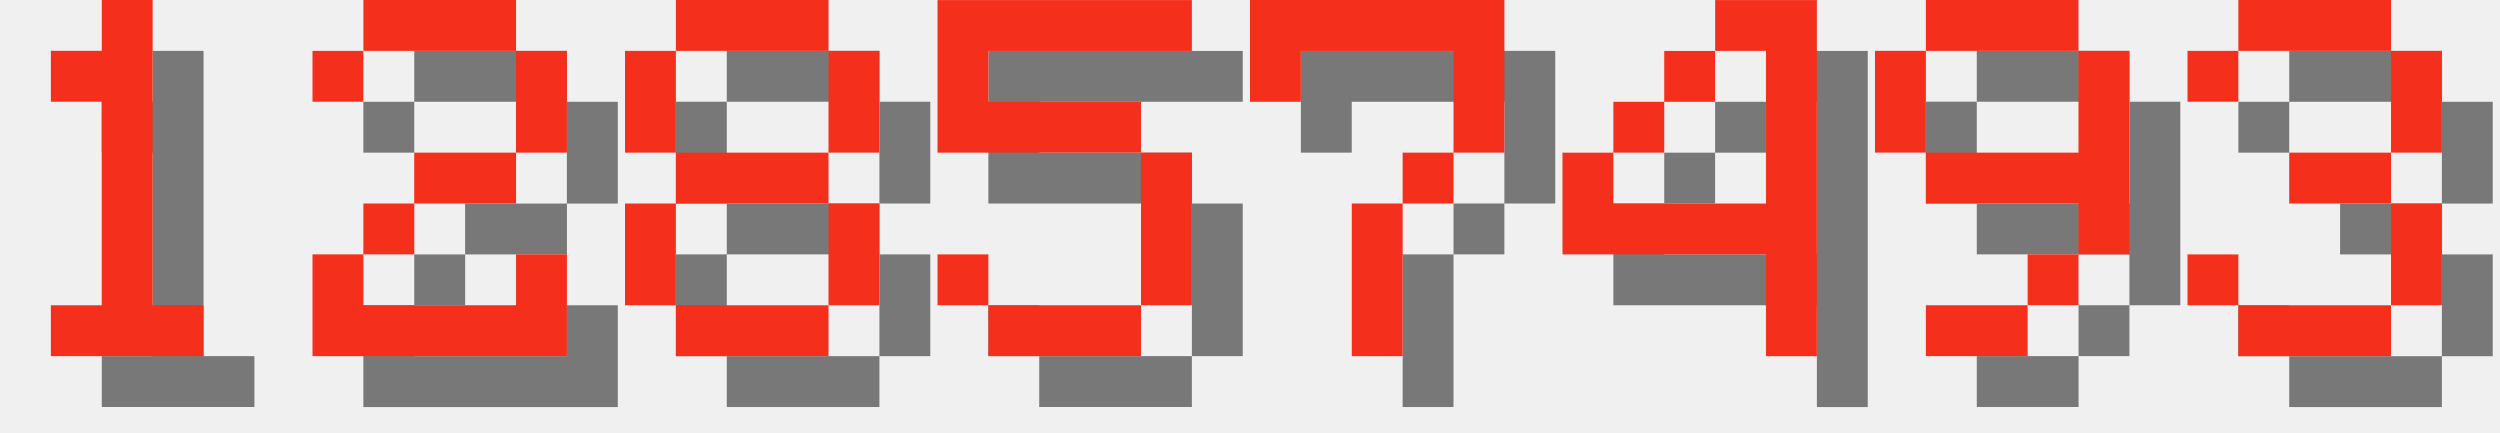
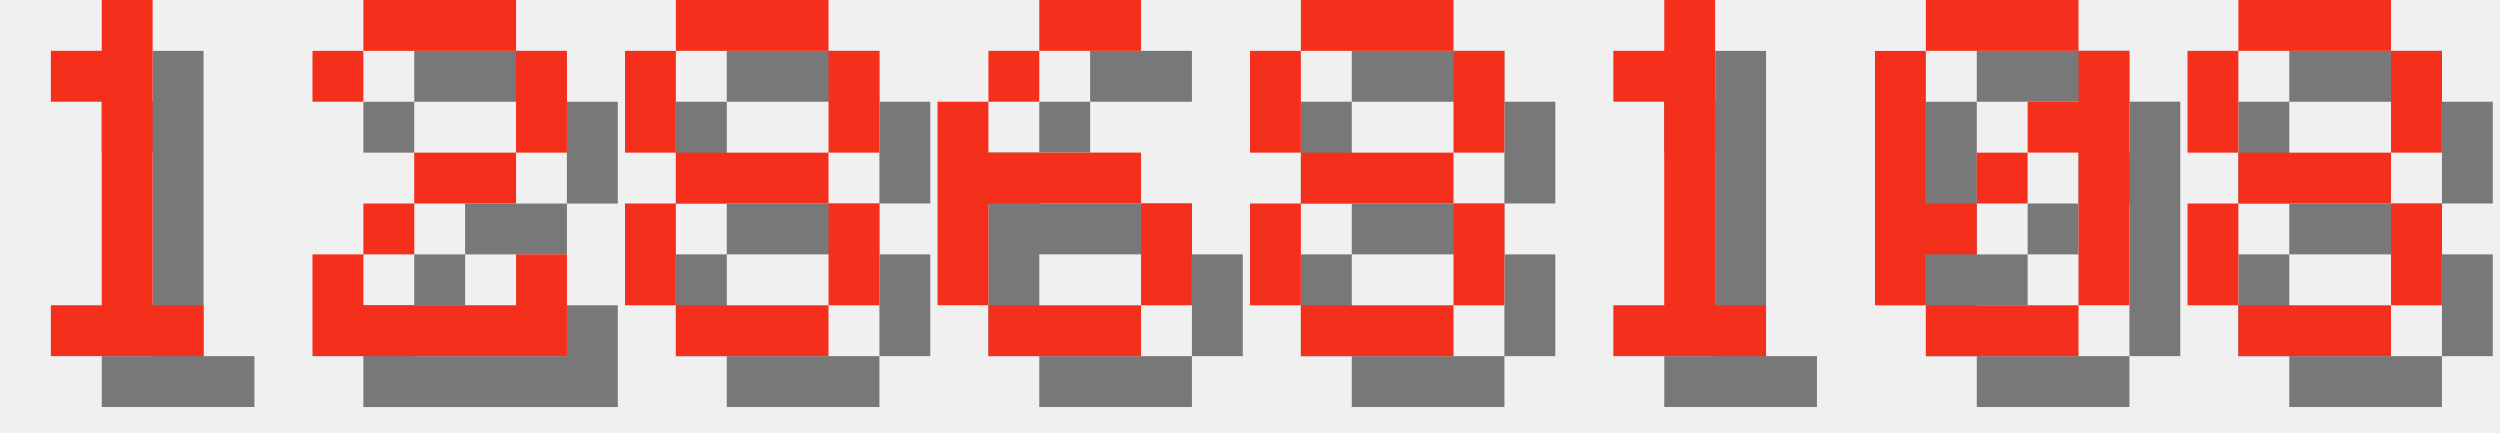
<svg xmlns="http://www.w3.org/2000/svg" version="1.1" width="208.0" height="36">
  <style>
        .text-foreground {
            fill: #F4301C;
        }
        .text-shadow {
            fill: #000000;
            fill-opacity: 0.5;
        }
    </style>
  <g class="digit" id="digit_1" transform="translate(0.0, 0), scale(4)">
    <path id="digit_1_shadow" class="text-shadow" d="m2.117 2.117v1.058h1.058v4.233h-1.058v1.058h3.175v-1.058h-1.058v-6.35h-1.058v1.058h-1.058z" fill-opacity=".5" style="paint-order:stroke fill markers" />
    <path id="digit_1_fg" class="text-foreground" d="m1.058 1.058v1.058h1.058v4.233h-1.058v1.058h3.175v-1.058h-1.058v-6.35h-1.058v1.058h-1.058z" fill="#fff" style="paint-order:stroke fill markers" />
  </g>
  <g class="digit" id="digit_2" transform="translate(26.0, 0), scale(4)">
    <path id="digit_2_shadow" class="text-shadow" d="m1.058 2.117v1.058h1.058v-1.058h3.175v2.117h-2.117v1.058h-1.058v1.058h-1.058v2.117h5.292v-2.117h-1.058v1.058h-3.175v-1.058h1.058v-1.058h2.117v-1.058h1.058v-2.117h-1.058v-1.058h-3.175v1.058h-1.058z" fill-opacity=".5" style="paint-order:stroke fill markers" />
    <path id="digit_2_fg" class="text-foreground" d="m0 1.058v1.058h1.058v-1.058h3.175v2.117h-2.117v1.058h-1.058v1.058h-1.058v2.117h5.292v-2.117h-1.058v1.058h-3.175v-1.058h1.058v-1.058h2.117v-1.058h1.058v-2.117h-1.058v-1.058h-3.175v1.058h-1.058z" fill="#fff" style="paint-order:stroke fill markers" />
  </g>
  <g class="digit" id="digit_8" transform="translate(52.0, 0), scale(4)">
    <path id="digit_8_shadow" class="text-shadow" d="m2.117 1.058v1.058h3.175v-1.058h-3.175zm3.175 1.058v2.117h1.058v-2.117h-1.058zm0 2.117h-3.175v1.058h3.175v-1.058zm0 1.058v2.117h1.058v-2.117h-1.058zm0 2.117h-3.175v1.058h3.175v-1.058zm-3.175 0v-2.117h-1.058v2.117h1.058zm0-3.175v-2.117h-1.058v2.117h1.058z" fill-opacity=".5" style="paint-order:stroke fill markers" />
    <path id="digit_8_fg" class="text-foreground" d="m1.058 0v1.058h3.175v-1.058h-3.175zm3.175 1.058v2.117h1.058v-2.117h-1.058zm0 2.117h-3.175v1.058h3.175v-1.058zm0 1.058v2.117h1.058v-2.117h-1.058zm0 2.117h-3.175v1.058h3.175v-1.058zm-3.175 0v-2.117h-1.058v2.117h1.058zm0-3.175v-2.117h-1.058v2.117h1.058z" fill="#fff" style="paint-order:stroke fill markers" />
  </g>
-   <g class="digit" id="digit_5" transform="translate(78.0, 0), scale(4)">
-     <path id="digit_5_shadow" class="text-shadow" d="m1.058 1.058v3.175h4.233v3.175h-3.175v-1.058h-1.058v1.058h1.058v1.058h3.175v-1.058h1.058v-3.175h-1.058v-1.058h-3.175v-1.058h4.233v-1.058h-5.292z" fill-opacity=".5" style="paint-order:stroke fill markers" />
-     <path id="digit_5_fg" class="text-foreground" d="m0 0v3.175h4.233v3.175h-3.175v-1.058h-1.058v1.058h1.058v1.058h3.175v-1.058h1.058v-3.175h-1.058v-1.058h-3.175v-1.058h4.233v-1.058h-5.292z" fill="#fff" style="paint-order:stroke fill markers" />
+   <g class="digit" id="digit_6" transform="translate(78.0, 0), scale(4)">
+     <path id="digit_6_shadow" class="text-shadow" d="m3.175 1.058v1.058h2.117v-1.058h-2.117zm0 1.058h-1.058v1.058h1.058v-1.058zm-1.058 1.058h-1.058v4.233h1.058v-2.117h3.175v-1.058h-3.175v-1.058zm3.175 2.117v2.117h1.058v-2.117h-1.058zm0 2.117h-3.175v1.058h3.175v-1.058z" fill-opacity=".5" style="paint-order:stroke fill markers" />
+     <path id="digit_6_fg" class="text-foreground" d="m2.117 0v1.058h2.117v-1.058h-2.117zm0 1.058h-1.058v1.058h1.058v-1.058zm-1.058 1.058h-1.058v4.233h1.058v-2.117h3.175v-1.058h-3.175v-1.058zm3.175 2.117v2.117h1.058v-2.117h-1.058zm0 2.117h-3.175v1.058h3.175v-1.058z" fill="#fff" style="paint-order:stroke fill markers" />
  </g>
-   <g class="digit" id="digit_7" transform="translate(104.0, 0), scale(4)">
-     <path id="digit_7_shadow" class="text-shadow" d="m1.058 1.058 2e-6 2.117h1.058v-1.058h3.175v1.058l2e-7 1.058h-1.058v1.058h-1.058l4e-7 3.175 1.058 1e-7v-3.175h1.058v-1.058h1.058l5e-7 -1.058v-2.117z" fill-opacity=".5" style="paint-order:stroke fill markers" />
-     <path id="digit_7_fg" class="text-foreground" d="m0 0 2e-6 2.117h1.058v-1.058h3.175v1.058l2e-7 1.058h-1.058v1.058h-1.058l4e-7 3.175 1.058 1e-7v-3.175h1.058v-1.058h1.058l5e-7 -1.058v-2.117z" fill="#fff" style="paint-order:stroke fill markers" />
+   <g class="digit" id="digit_8" transform="translate(104.0, 0), scale(4)">
+     <path id="digit_8_shadow" class="text-shadow" d="m2.117 1.058v1.058h3.175v-1.058h-3.175zm3.175 1.058v2.117h1.058v-2.117h-1.058zm0 2.117h-3.175v1.058h3.175v-1.058zm0 1.058v2.117h1.058v-2.117h-1.058zm0 2.117h-3.175v1.058h3.175v-1.058zm-3.175 0v-2.117h-1.058v2.117h1.058zm0-3.175v-2.117h-1.058v2.117h1.058z" fill-opacity=".5" style="paint-order:stroke fill markers" />
+     <path id="digit_8_fg" class="text-foreground" d="m1.058 0v1.058h3.175v-1.058h-3.175zm3.175 1.058v2.117h1.058v-2.117h-1.058zm0 2.117h-3.175v1.058h3.175v-1.058zm0 1.058v2.117h1.058v-2.117h-1.058zm0 2.117h-3.175v1.058h3.175v-1.058zm-3.175 0v-2.117h-1.058v2.117h1.058zm0-3.175v-2.117h-1.058v2.117h1.058z" fill="#fff" style="paint-order:stroke fill markers" />
  </g>
-   <g class="digit" id="digit_4" transform="translate(130.0, 0), scale(4)">
-     <path id="digit_4_shadow" class="text-shadow" d="m4.233 1.058v1.058h1.058v3.175h-3.175v-1.058h-1.058v2.117h4.233v2.117h1.058v-7.408h-2.117zm-2.117 3.175h1.058v-1.058h-1.058v1.058zm1.058-1.058h1.058v-1.058h-1.058v1.058z" fill-opacity=".5" style="paint-order:stroke fill markers" />
-     <path id="digit_4_fg" class="text-foreground" d="m3.175 0v1.058h1.058v3.175h-3.175v-1.058h-1.058v2.117h4.233v2.117h1.058v-7.408h-2.117zm-2.117 3.175h1.058v-1.058h-1.058v1.058zm1.058-1.058h1.058v-1.058h-1.058v1.058z" fill="#fff" style="paint-order:stroke fill markers" />
+   <g class="digit" id="digit_1" transform="translate(130.0, 0), scale(4)">
+     <path id="digit_1_shadow" class="text-shadow" d="m2.117 2.117v1.058h1.058v4.233h-1.058v1.058h3.175v-1.058h-1.058v-6.35h-1.058v1.058h-1.058z" fill-opacity=".5" style="paint-order:stroke fill markers" />
+     <path id="digit_1_fg" class="text-foreground" d="m1.058 1.058v1.058h1.058v4.233h-1.058v1.058h3.175v-1.058h-1.058v-6.35h-1.058v1.058h-1.058z" fill="#fff" style="paint-order:stroke fill markers" />
  </g>
-   <g class="digit" id="digit_9" transform="translate(156.0, 0), scale(4)">
-     <path id="digit_9_shadow" class="text-shadow" d="m2.117 1.058v1.058h3.175v-1.058h-3.175zm3.175 1.058v2.117h-3.175v1.058h3.175v1.058h1.058v-4.233h-1.058zm0 4.233h-1.058v1.058h1.058v-1.058zm-1.058 1.058h-2.117v1.058h2.117v-1.058zm-2.117-3.175v-2.117h-1.058v2.117h1.058z" fill-opacity=".5" style="paint-order:stroke fill markers" />
-     <path id="digit_9_fg" class="text-foreground" d="m1.058 0v1.058h3.175v-1.058h-3.175zm3.175 1.058v2.117h-3.175v1.058h3.175v1.058h1.058v-4.233h-1.058zm0 4.233h-1.058v1.058h1.058v-1.058zm-1.058 1.058h-2.117v1.058h2.117v-1.058zm-2.117-3.175v-2.117h-1.058v2.117h1.058z" fill="#fff" style="paint-order:stroke fill markers" />
+   <g class="digit" id="digit_0" transform="translate(156.0, 0), scale(4)">
+     <path id="digit_0_shadow" class="text-shadow" d="m2.117 1.058v1.058h3.175v-1.058h-3.175zm3.175 1.058v1.058h-1.058v1.058h1.058v3.175h1.058v-5.292h-1.058zm0 5.292h-3.175v1.058h3.175v-1.058zm-3.175 0v-1.058h1.058v-1.058h-1.058v-3.175h-1.058v5.292h1.058zm1.058-2.117h1.058v-1.058h-1.058v1.058z" fill-opacity=".5" style="paint-order:stroke fill markers" />
+     <path id="digit_0_fg" class="text-foreground" d="m1.058 0v1.058h3.175v-1.058h-3.175zm3.175 1.058v1.058h-1.058v1.058h1.058v3.175h1.058v-5.292h-1.058zm0 5.292h-3.175v1.058h3.175v-1.058zm-3.175 0v-1.058h1.058v-1.058h-1.058v-3.175h-1.058v5.292h1.058zm1.058-2.117h1.058v-1.058h-1.058v1.058z" fill="#fff" style="paint-order:stroke fill markers" />
  </g>
-   <g class="digit" id="digit_3" transform="translate(182.0, 0), scale(4)">
-     <path id="digit_3_shadow" class="text-shadow" d="m1.058 2.117v1.058h1.058v-1.058h3.175v2.117h-2.117v1.058h2.117v2.117h-3.175v-1.058h-1.058v1.058h1.058v1.058h3.175v-1.058h1.058v-2.117h-1.058v-1.058h1.058v-2.117h-1.058v-1.058h-3.175v1.058h-1.058z" fill-opacity=".5" style="paint-order:stroke fill markers" />
-     <path id="digit_3_fg" class="text-foreground" d="m0 1.058v1.058h1.058v-1.058h3.175v2.117h-2.117v1.058h2.117v2.117h-3.175v-1.058h-1.058v1.058h1.058v1.058h3.175v-1.058h1.058v-2.117h-1.058v-1.058h1.058v-2.117h-1.058v-1.058h-3.175v1.058h-1.058z" fill="#fff" style="paint-order:stroke fill markers" />
+   <g class="digit" id="digit_8" transform="translate(182.0, 0), scale(4)">
+     <path id="digit_8_shadow" class="text-shadow" d="m2.117 1.058v1.058h3.175v-1.058h-3.175zm3.175 1.058v2.117h1.058v-2.117h-1.058zm0 2.117h-3.175v1.058h3.175v-1.058zm0 1.058v2.117h1.058v-2.117h-1.058zm0 2.117h-3.175v1.058h3.175v-1.058zm-3.175 0v-2.117h-1.058v2.117h1.058zm0-3.175v-2.117h-1.058v2.117h1.058z" fill-opacity=".5" style="paint-order:stroke fill markers" />
+     <path id="digit_8_fg" class="text-foreground" d="m1.058 0v1.058h3.175v-1.058h-3.175zm3.175 1.058v2.117h1.058v-2.117h-1.058zm0 2.117h-3.175v1.058h3.175v-1.058zm0 1.058v2.117h1.058v-2.117h-1.058zm0 2.117h-3.175v1.058h3.175v-1.058zm-3.175 0v-2.117h-1.058v2.117h1.058zm0-3.175v-2.117h-1.058v2.117h1.058z" fill="#fff" style="paint-order:stroke fill markers" />
  </g>
</svg>
